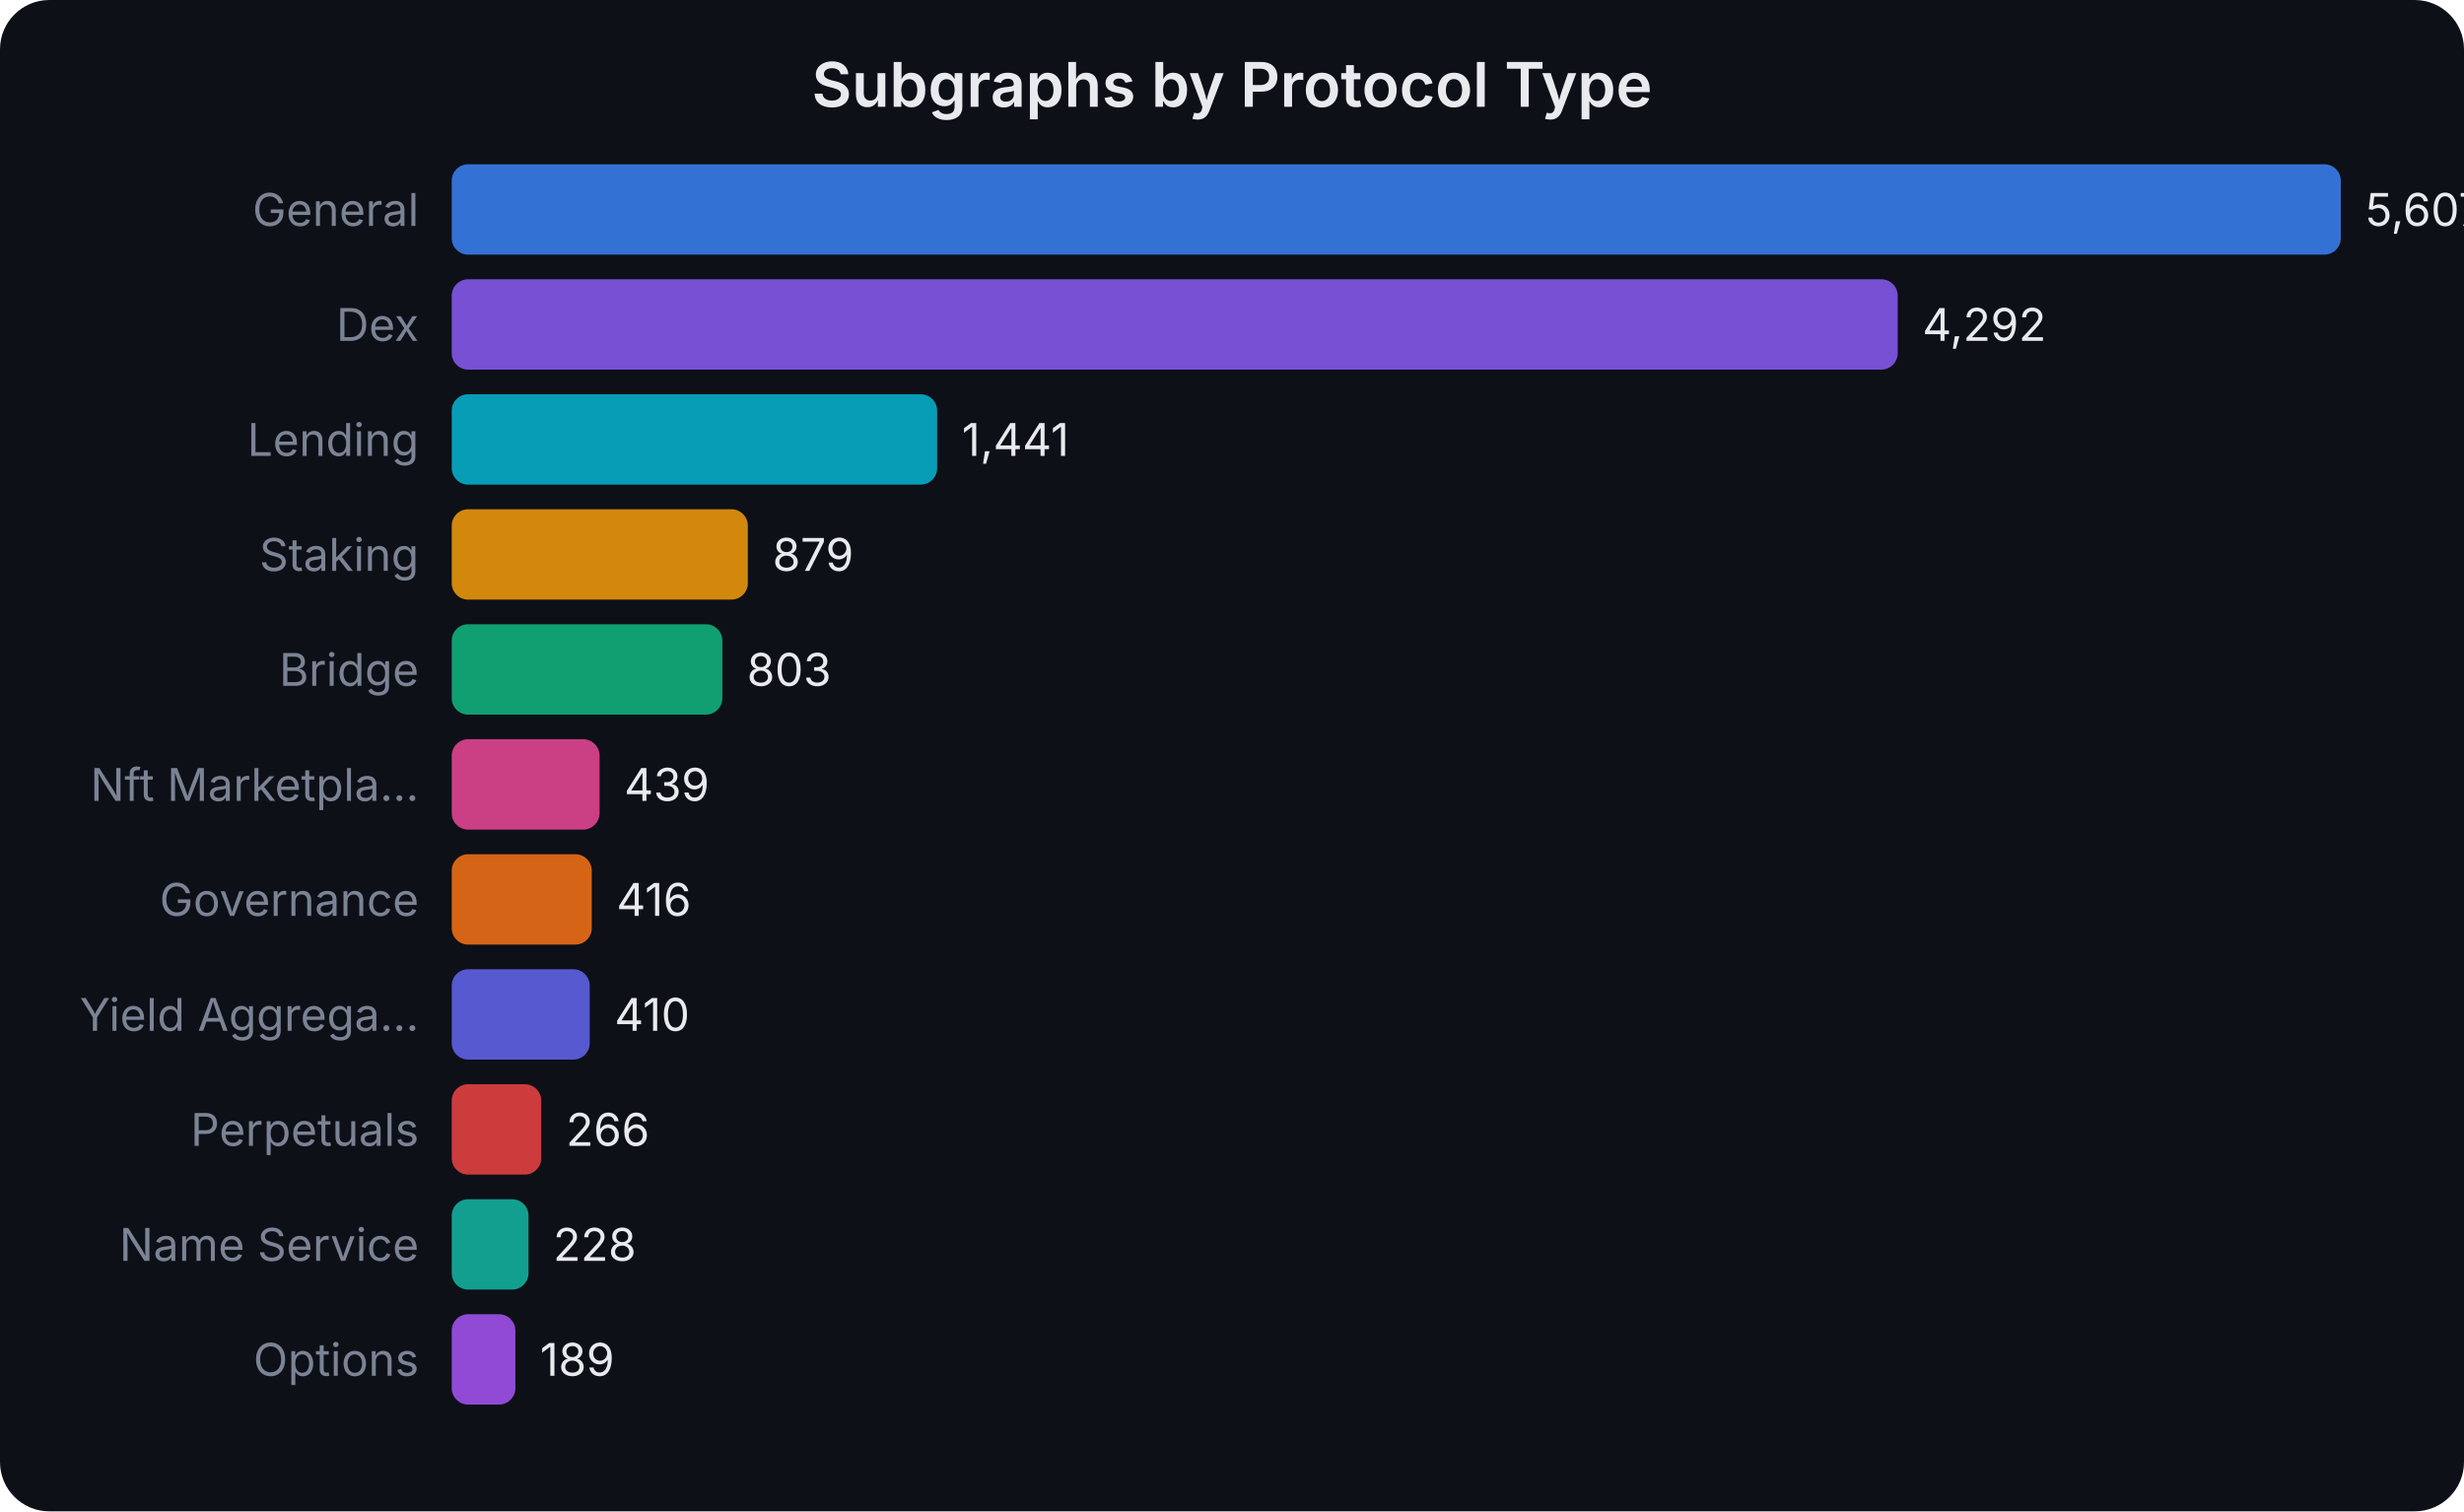
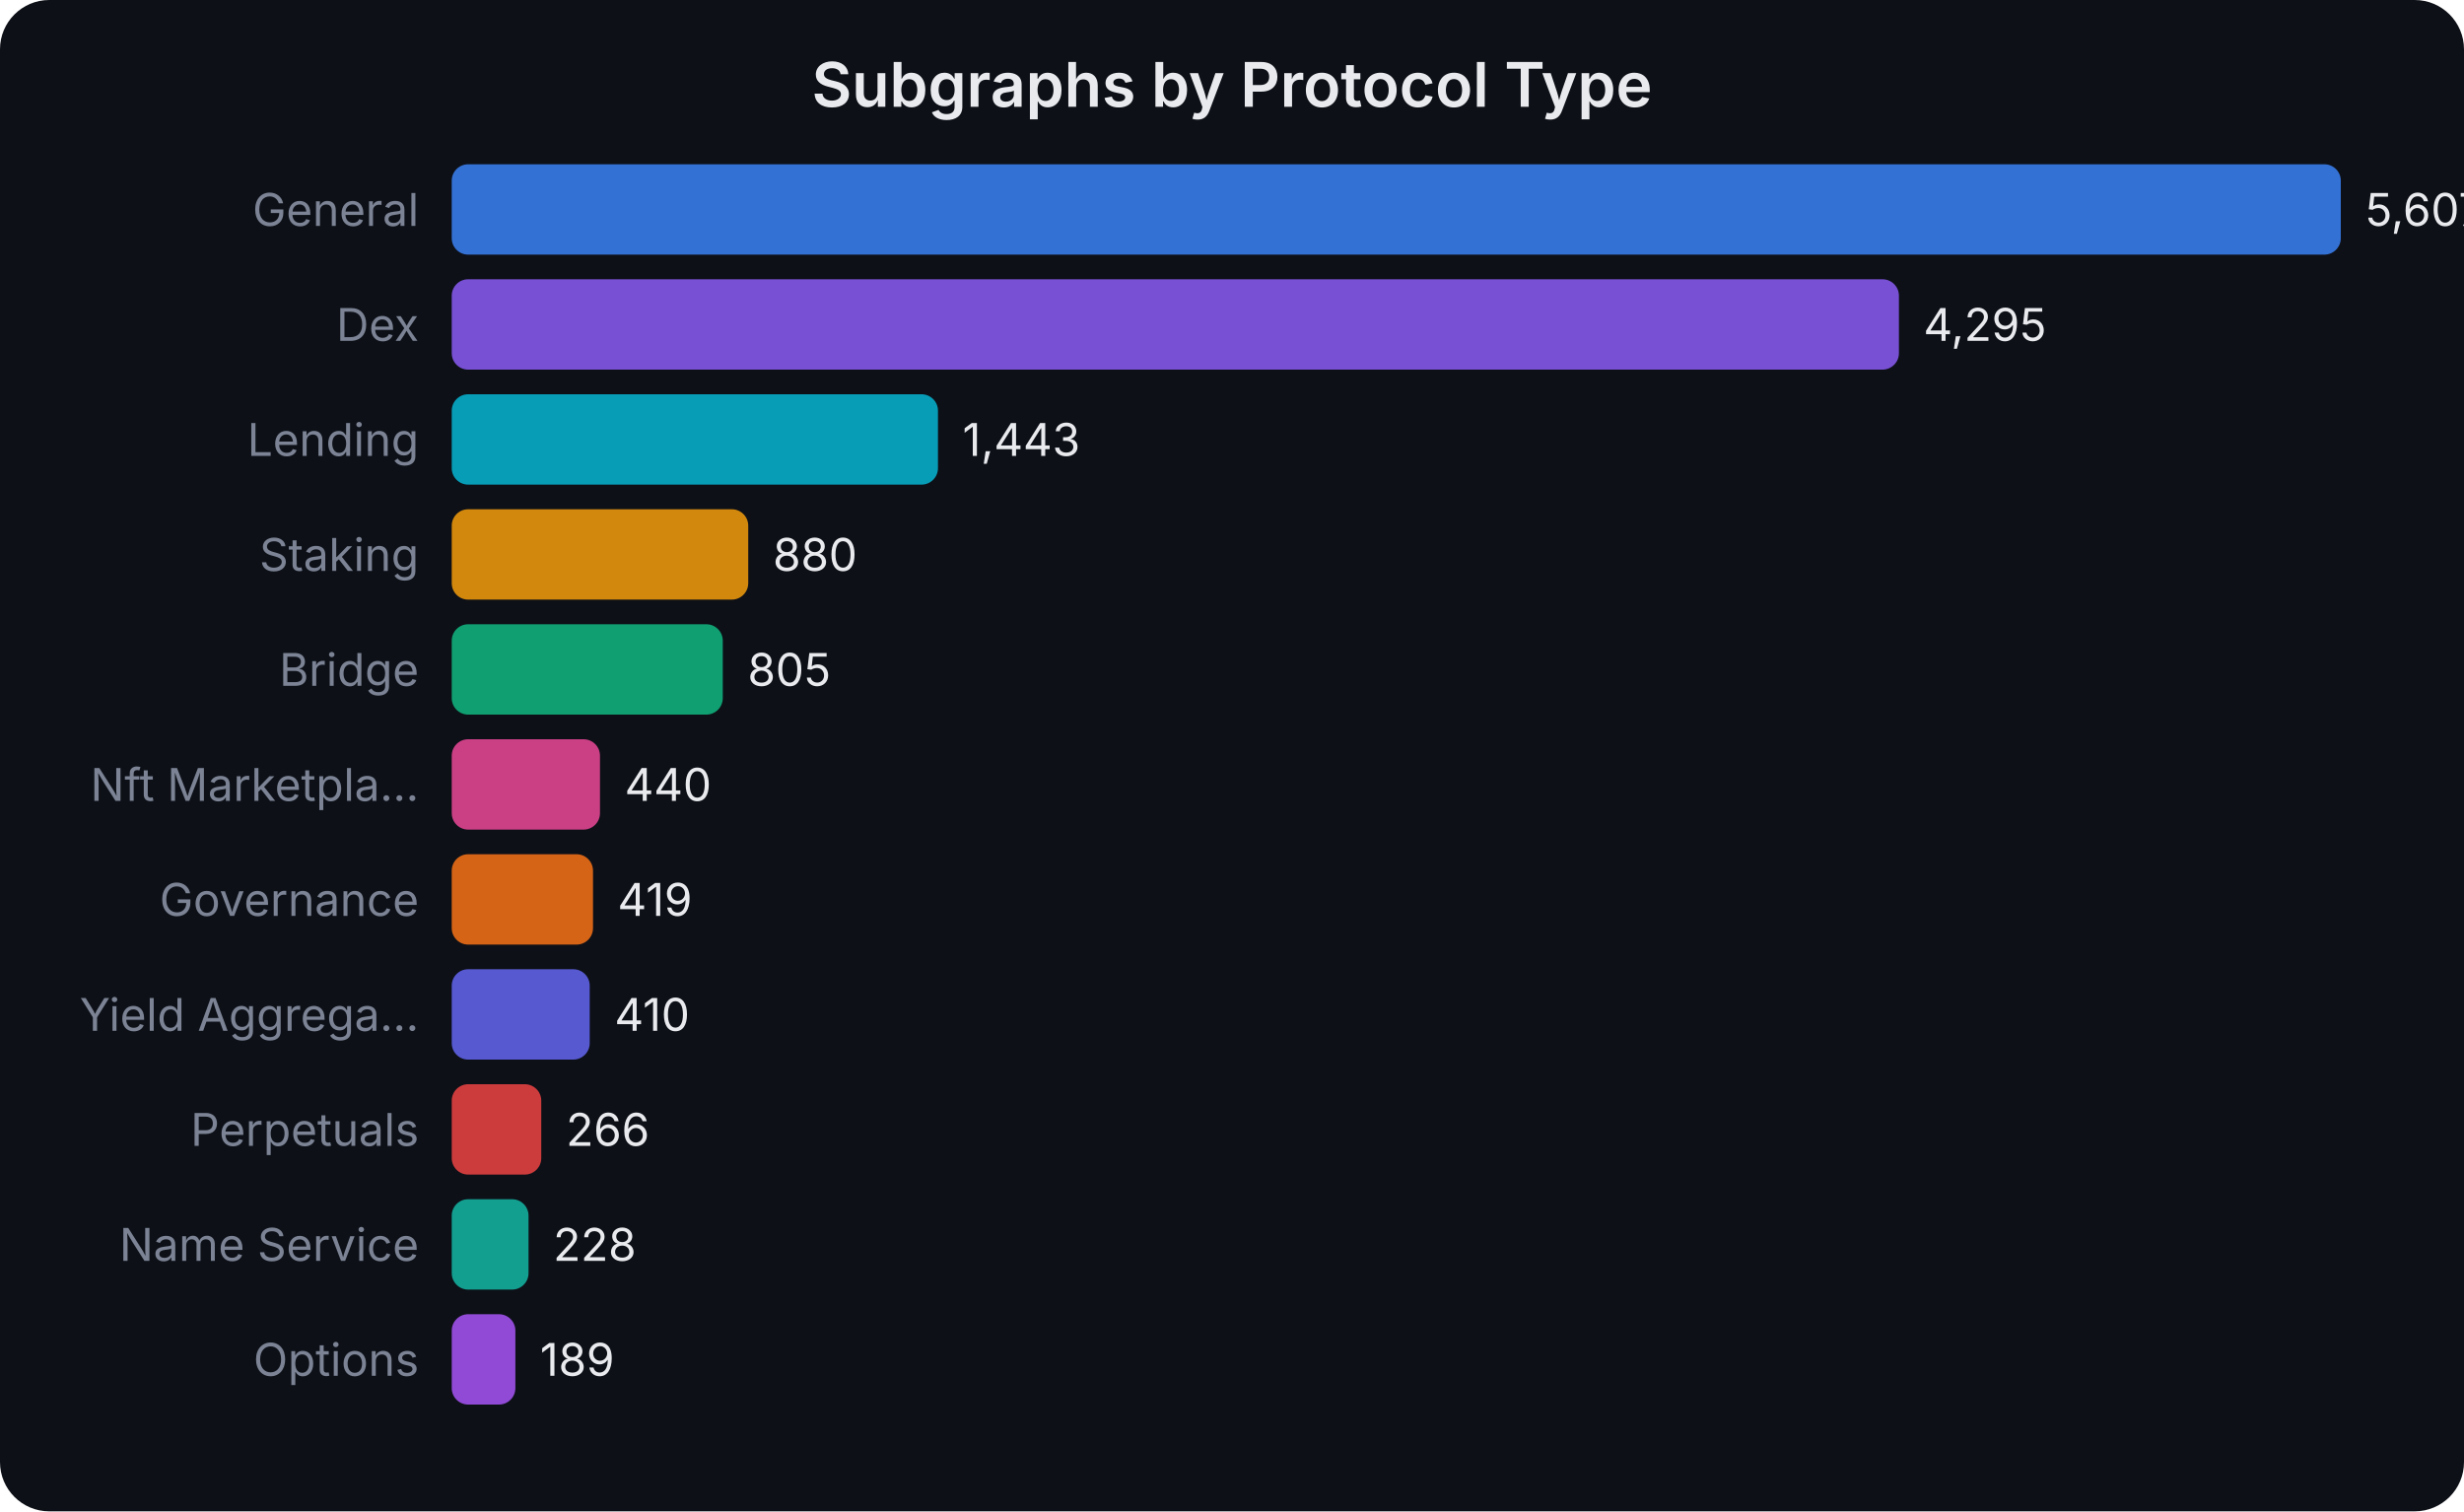
<svg xmlns="http://www.w3.org/2000/svg" width="600" height="368" viewBox="0 0 600 368" font-family="system-ui,-apple-system,sans-serif">
  <rect width="600" height="368" fill="#0d1017" rx="12" />
  <text x="300.0" y="26" text-anchor="middle" fill="#e8eaed" font-size="15" font-weight="600">Subgraphs by Protocol Type</text>
  <text x="102" y="55.0" text-anchor="end" fill="#7b8394" font-size="11">General</text>
  <rect x="110" y="40" width="460.0" height="22" rx="4" fill="#3b82f6" opacity="0.85" />
  <text x="576.0" y="55.0" fill="#e8eaed" font-size="11">5,607</text>
  <text x="102" y="83.0" text-anchor="end" fill="#7b8394" font-size="11">Dex</text>
-   <rect x="110" y="68" width="352.1" height="22" rx="4" fill="#8b5cf6" opacity="0.85" />
-   <text x="468.117" y="83.0" fill="#e8eaed" font-size="11">4,292</text>
+   <rect x="110" y="68" width="352.4" height="22" rx="4" fill="#8b5cf6" opacity="0.85" />
+   <text x="468.363" y="83.0" fill="#e8eaed" font-size="11">4,295</text>
  <text x="102" y="111.0" text-anchor="end" fill="#7b8394" font-size="11">Lending</text>
-   <rect x="110" y="96" width="118.2" height="22" rx="4" fill="#06b6d4" opacity="0.85" />
-   <text x="234.22" y="111.0" fill="#e8eaed" font-size="11">1,441</text>
+   <rect x="110" y="96" width="118.4" height="22" rx="4" fill="#06b6d4" opacity="0.85" />
+   <text x="234.384" y="111.0" fill="#e8eaed" font-size="11">1,443</text>
  <text x="102" y="139.0" text-anchor="end" fill="#7b8394" font-size="11">Staking</text>
-   <rect x="110" y="124" width="72.1" height="22" rx="4" fill="#f59e0b" opacity="0.85" />
-   <text x="188.113" y="139.0" fill="#e8eaed" font-size="11">879</text>
+   <rect x="110" y="124" width="72.2" height="22" rx="4" fill="#f59e0b" opacity="0.85" />
+   <text x="188.195" y="139.0" fill="#e8eaed" font-size="11">880</text>
  <text x="102" y="167.0" text-anchor="end" fill="#7b8394" font-size="11">Bridge</text>
-   <rect x="110" y="152" width="65.9" height="22" rx="4" fill="#10b981" opacity="0.85" />
-   <text x="181.878" y="167.0" fill="#e8eaed" font-size="11">803</text>
+   <rect x="110" y="152" width="66.0" height="22" rx="4" fill="#10b981" opacity="0.85" />
+   <text x="182.042" y="167.0" fill="#e8eaed" font-size="11">805</text>
  <text x="102" y="195.0" text-anchor="end" fill="#7b8394" font-size="11">Nft Marketpla...</text>
-   <rect x="110" y="180" width="36.0" height="22" rx="4" fill="#ec4899" opacity="0.85" />
-   <text x="152.016" y="195.0" fill="#e8eaed" font-size="11">439</text>
+   <rect x="110" y="180" width="36.1" height="22" rx="4" fill="#ec4899" opacity="0.85" />
+   <text x="152.098" y="195.0" fill="#e8eaed" font-size="11">440</text>
  <text x="102" y="223.0" text-anchor="end" fill="#7b8394" font-size="11">Governance</text>
-   <rect x="110" y="208" width="34.1" height="22" rx="4" fill="#f97316" opacity="0.85" />
-   <text x="150.129" y="223.0" fill="#e8eaed" font-size="11">416</text>
+   <rect x="110" y="208" width="34.4" height="22" rx="4" fill="#f97316" opacity="0.85" />
+   <text x="150.375" y="223.0" fill="#e8eaed" font-size="11">419</text>
  <text x="102" y="251.0" text-anchor="end" fill="#7b8394" font-size="11">Yield Aggrega...</text>
  <rect x="110" y="236" width="33.6" height="22" rx="4" fill="#6366f1" opacity="0.85" />
  <text x="149.637" y="251.0" fill="#e8eaed" font-size="11">410</text>
  <text x="102" y="279.0" text-anchor="end" fill="#7b8394" font-size="11">Perpetuals</text>
  <rect x="110" y="264" width="21.8" height="22" rx="4" fill="#ef4444" opacity="0.85" />
  <text x="137.823" y="279.0" fill="#e8eaed" font-size="11">266</text>
  <text x="102" y="307.0" text-anchor="end" fill="#7b8394" font-size="11">Name Service</text>
  <rect x="110" y="292" width="18.7" height="22" rx="4" fill="#14b8a6" opacity="0.85" />
  <text x="134.705" y="307.0" fill="#e8eaed" font-size="11">228</text>
  <text x="102" y="335.0" text-anchor="end" fill="#7b8394" font-size="11">Options</text>
  <rect x="110" y="320" width="15.5" height="22" rx="4" fill="#a855f7" opacity="0.85" />
  <text x="131.506" y="335.0" fill="#e8eaed" font-size="11">189</text>
</svg>
